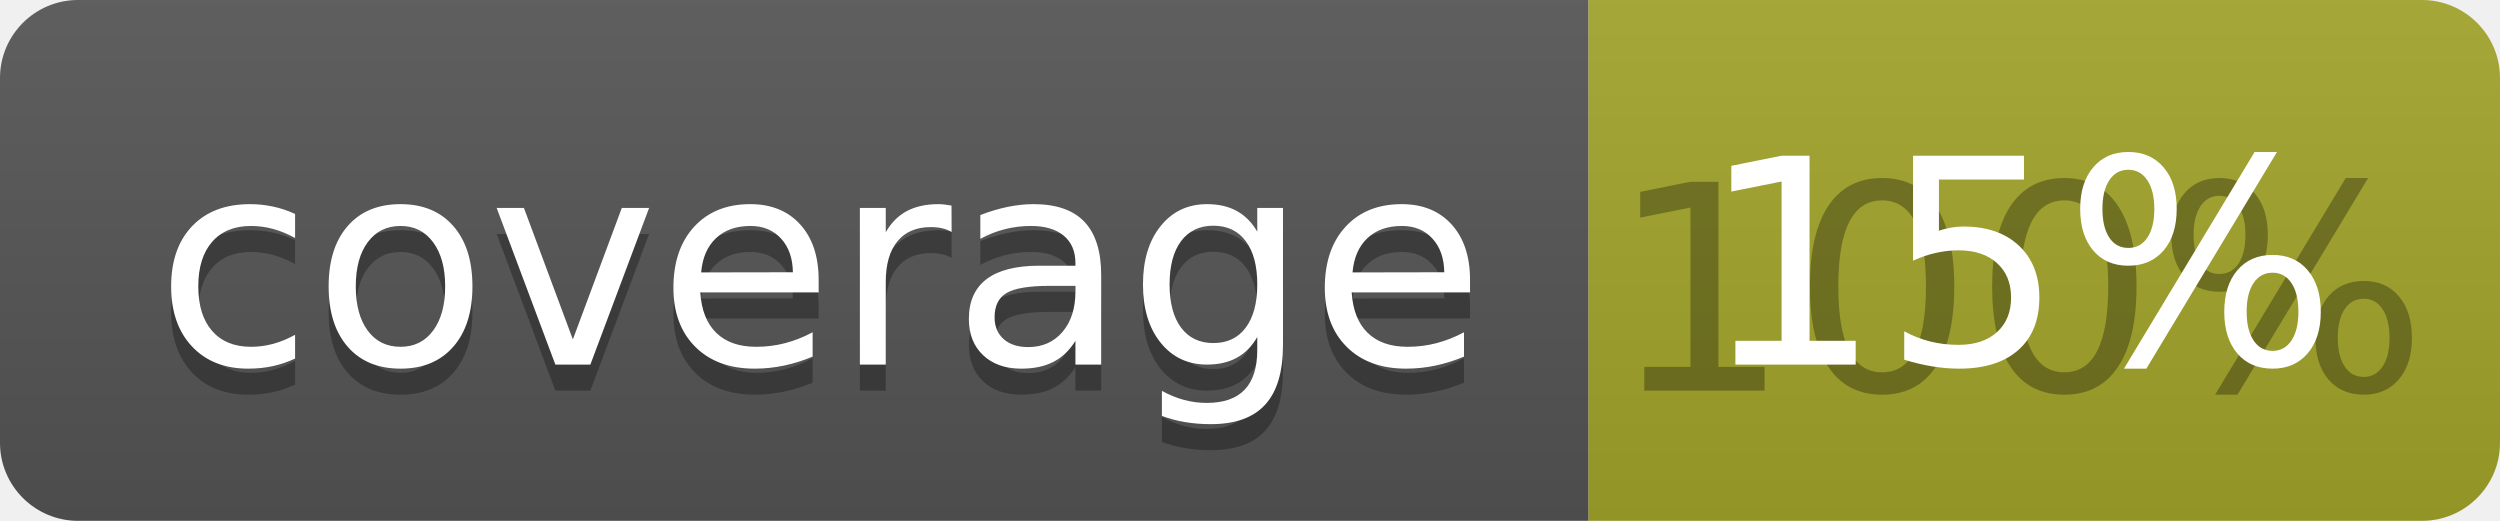
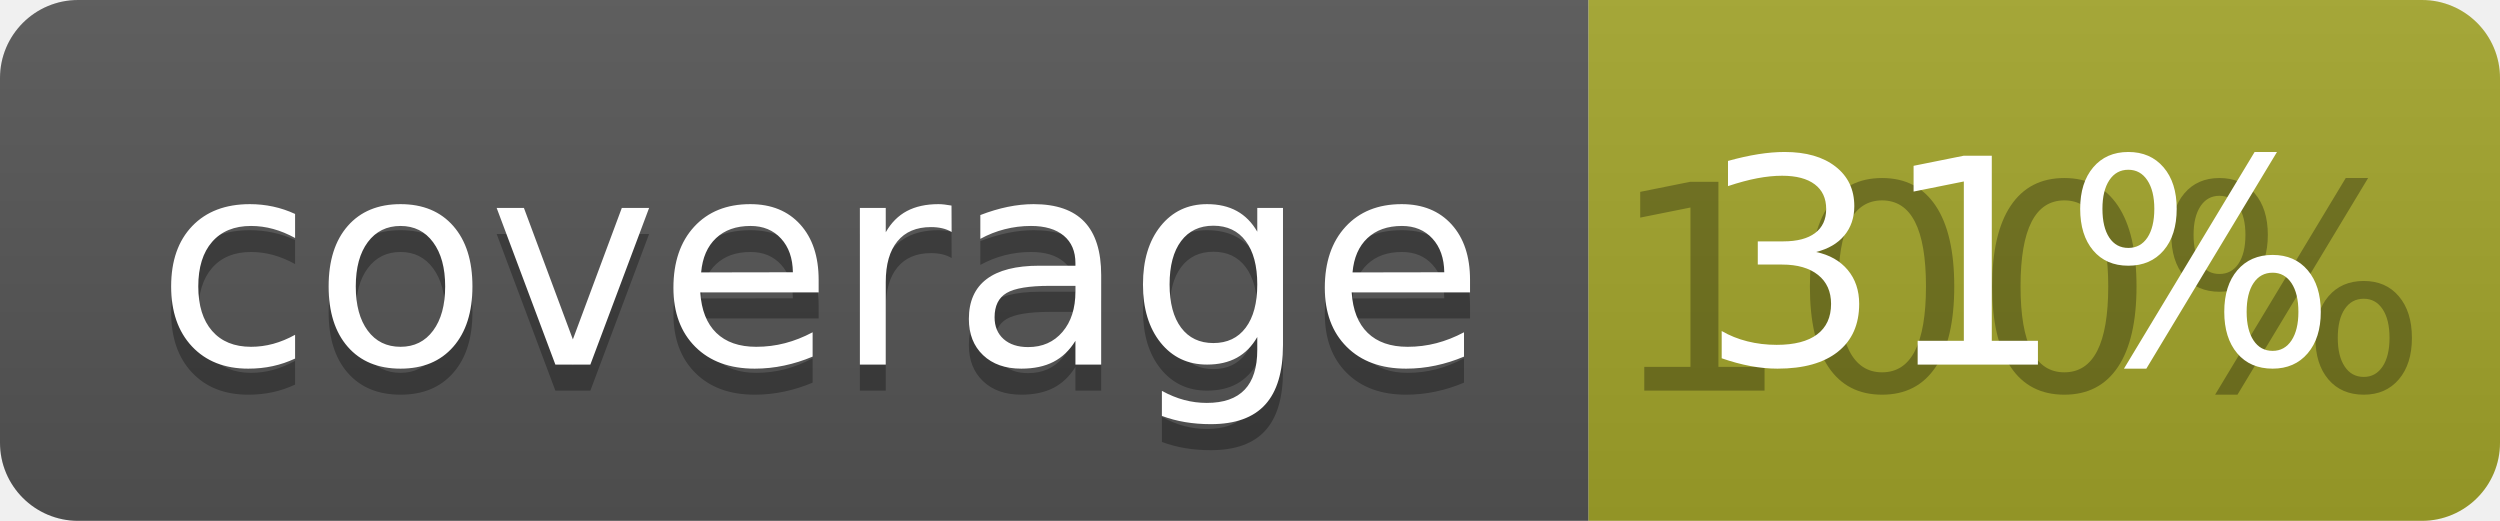
<svg xmlns="http://www.w3.org/2000/svg" width="96" height="20">
  <linearGradient id="b" x2="0" y2="100%">
    <stop offset="0" stop-color="#bbb" stop-opacity=".1" />
    <stop offset="1" stop-opacity=".1" />
  </linearGradient>
  <clipPath id="a">
    <rect width="96" height="20" rx="3" fill="#fff" />
  </clipPath>
  <g clip-path="url(#a)">
    <path fill="#555" d="M0 0h61v20H0z" />
    <path fill="#A3A52A" d="M61 0h35v20H61z" />
    <path fill="url(#b)" d="M0 0h96v20H0z" />
  </g>
  <g fill="#fff" text-anchor="middle" font-family="DejaVu Sans,Verdana,Geneva,sans-serif" font-size="110">
    <text x="315" y="150" fill="#010101" fill-opacity=".3" transform="scale(.1)" textLength="510">coverage</text>
    <text x="315" y="140" transform="scale(.1)" textLength="510">coverage</text>
    <text x="775" y="150" fill="#010101" fill-opacity=".3" transform="scale(.1)" textLength="250">100%</text>
-     <text x="775" y="140" transform="scale(.1)" textLength="250">15%</text>
+     <text x="775" y="140" transform="scale(.1)" textLength="250">31%</text>
  </g>
</svg>
